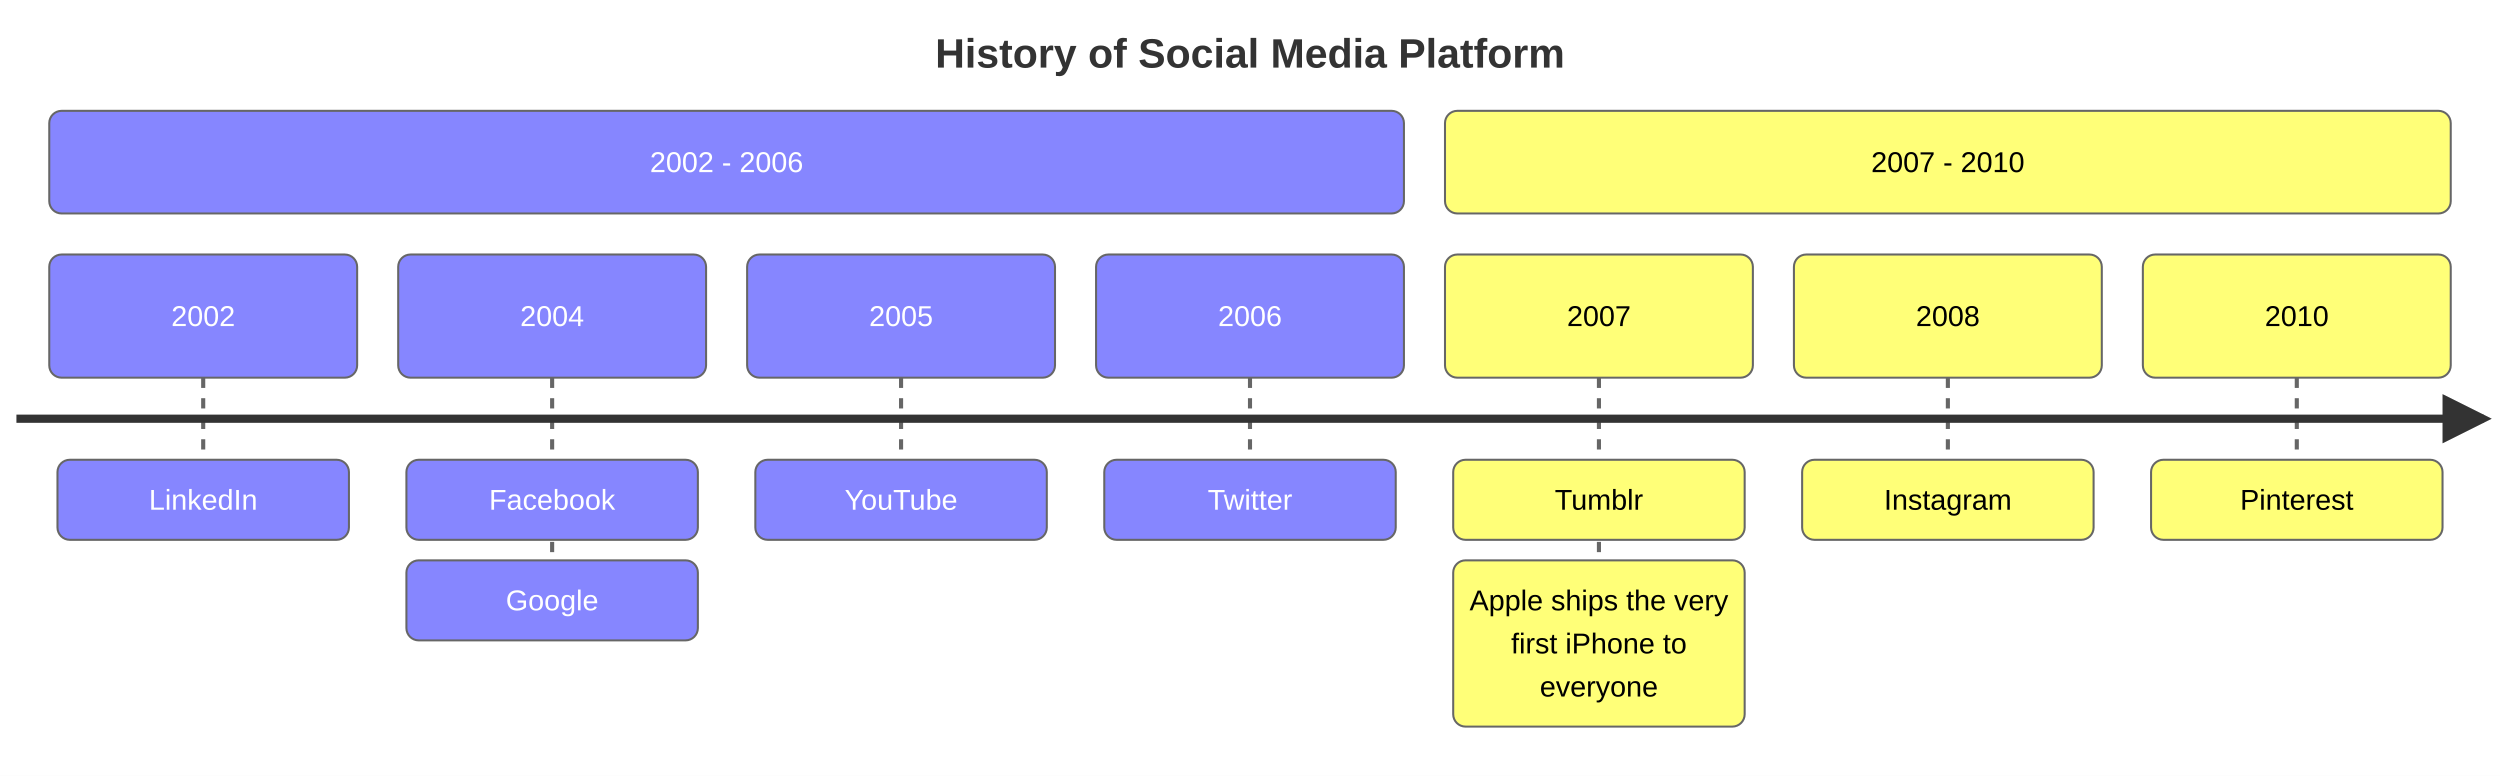
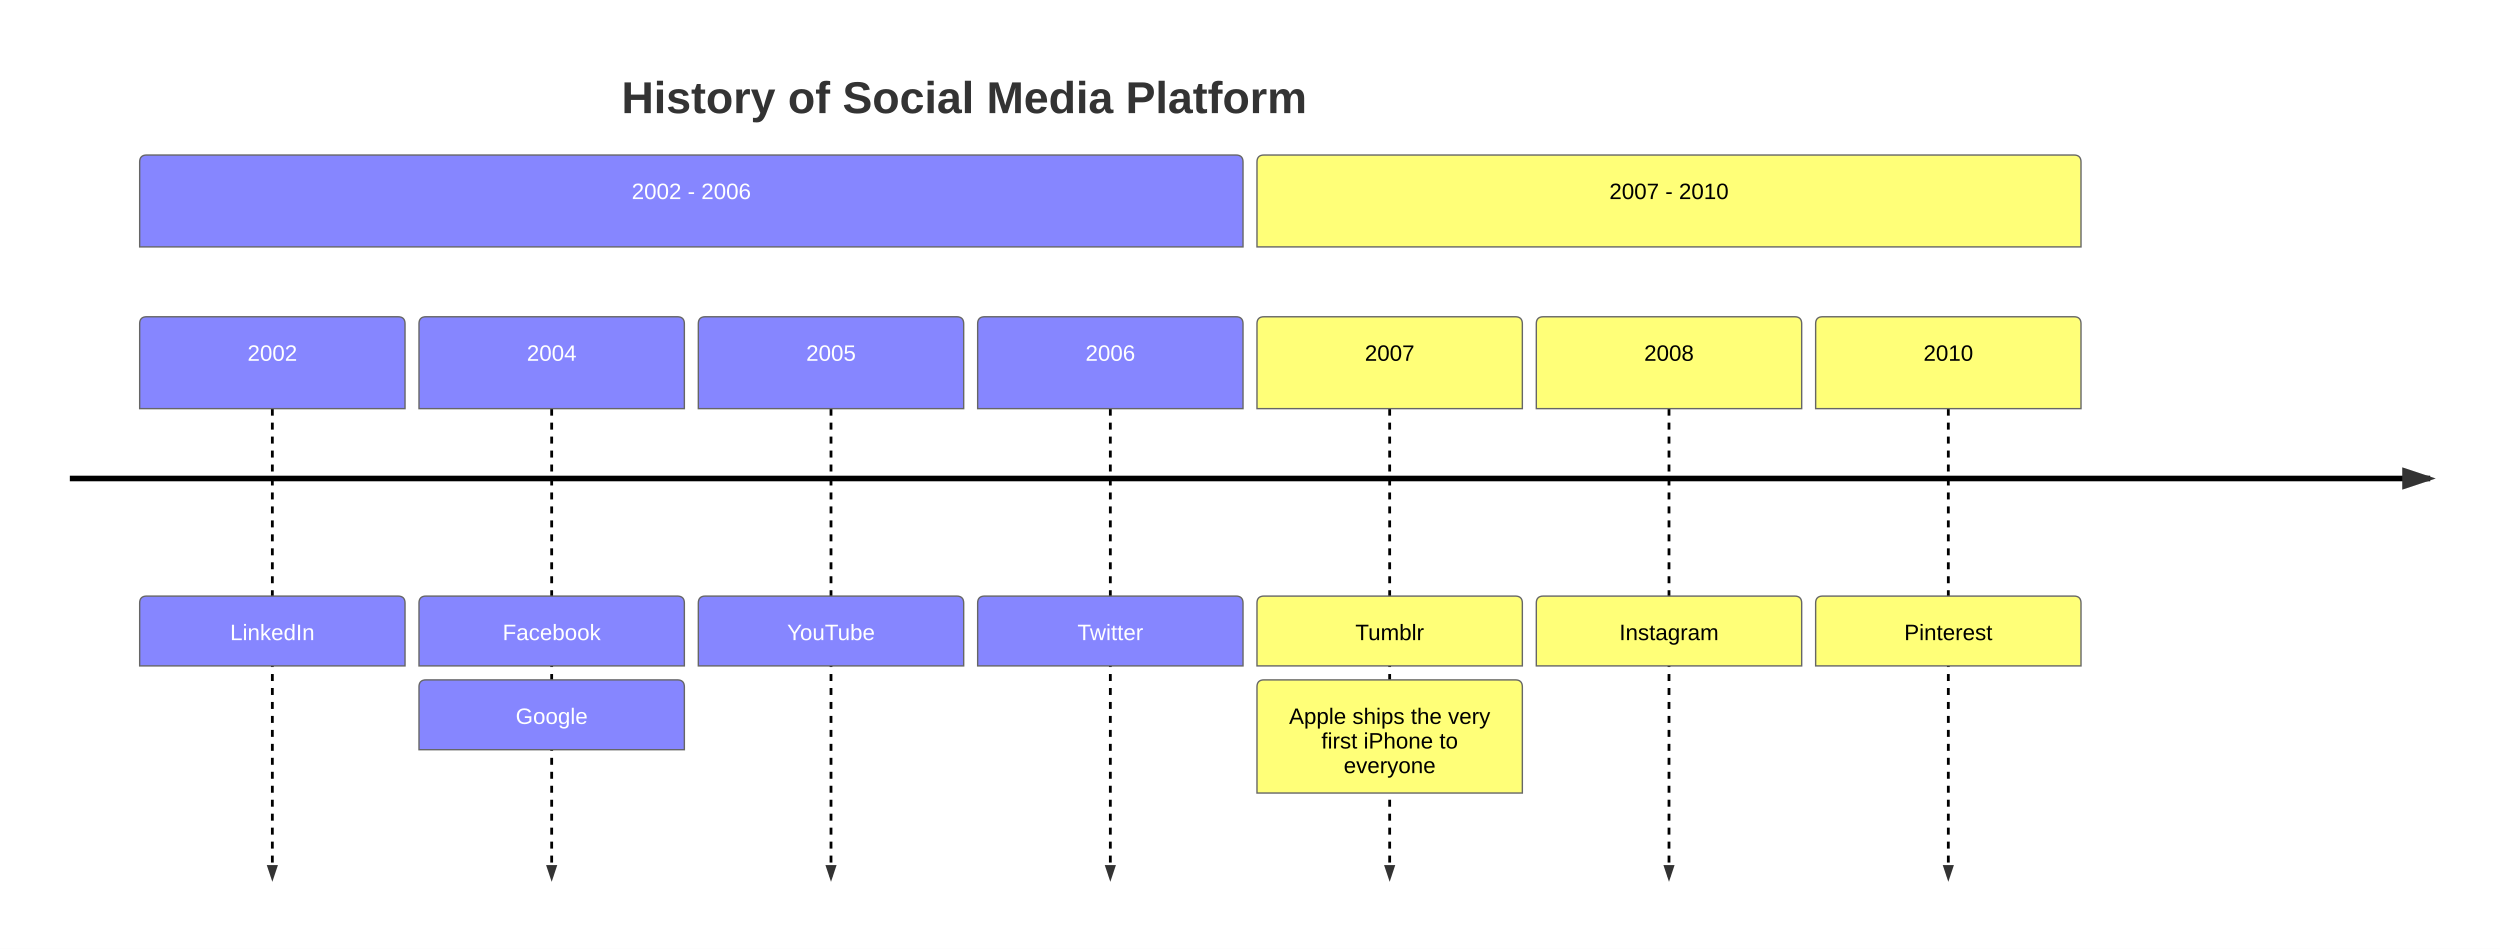
- <svg xmlns="http://www.w3.org/2000/svg" id="mermaid" class="timeline" width="1218" height="378" viewBox="-4 -4 1218 378" role="graphics-document document" aria-roledescription="timeline">
-   <style>#mermaid{font-family:"trebuchet ms",verdana,arial,sans-serif;font-size:16px;fill:#333;}#mermaid .box{stroke:#666;stroke-width:1px;}#mermaid .ev{fill:#fff;stroke:#999;stroke-width:1px;}#mermaid .ln{stroke:#666;stroke-width:2px;stroke-dasharray:5 5;}#mermaid .axis{stroke:#333;stroke-width:4px;}#mermaid .ttl{font-size:20px;font-weight:bold;}#mermaid .tx{font-size:14px;}</style>
-   <rect x="-4" y="-4" width="1218" height="378" fill="white" />
-   <text class="ttl" x="605" y="22" text-anchor="middle" dominant-baseline="central">History of Social Media Platform</text>
-   <rect class="box" x="20" y="50" width="660" height="50" rx="6" fill="#8686ff" />
-   <g fill="#fff">
-     <text class="tx" x="350" y="75" text-anchor="middle" dominant-baseline="central">2002 - 2006</text>
-   </g>
-   <rect class="box" x="700" y="50" width="490" height="50" rx="6" fill="#ffff78" />
-   <g fill="#000">
-     <text class="tx" x="945" y="75" text-anchor="middle" dominant-baseline="central">2007 - 2010</text>
-   </g>
+ <svg xmlns="http://www.w3.org/2000/svg" id="mermaid" class="timeline" width="1790" height="679.4" viewBox="100 -61 1790 679.4" role="graphics-document document" aria-roledescription="timeline">
+   <style>#mermaid{font-family:"trebuchet ms",verdana,arial,sans-serif;font-size:16px;fill:#333;}#mermaid .box{stroke:#666;stroke-width:1px;}#mermaid .ev{fill:#fff;stroke:#999;stroke-width:1px;}#mermaid .ln{stroke:#666;stroke-width:2px;stroke-dasharray:5 5;}#mermaid .axis{stroke:#333;stroke-width:4px;}#mermaid .ttl{font-size:20px;font-weight:bold;}#mermaid .tx{font-size:14px;}#mermaid .tl4{font-size:4ex;font-weight:bold;}#mermaid .t16{font-size:16px;}#mermaid .nl{stroke:none;}#mermaid .dl{stroke:#000;stroke-width:2px;stroke-dasharray:5 5;}#mermaid .ax4{stroke:#000;stroke-width:4px;}</style>
+   <rect x="100" y="-61" width="1790" height="679.4" fill="white" />
  <defs>
-     <marker id="tarrow" markerWidth="6" markerHeight="6" refX="5" refY="3" orient="auto">
-       <path d="M0,0L6,3L0,6Z" />
+     <marker id="tarrow" refX="5" refY="2" markerWidth="6" markerHeight="4" orient="auto">
+       <path d="M 0,0 V 4 L6,2 Z" />
    </marker>
  </defs>
-   <line class="ln" x1="95" y1="180" x2="95" y2="220" />
-   <g fill="#fff">
-     <rect class="box" x="20" y="120" width="150" height="60" rx="6" fill="#8686ff" />
-     <text class="tx" x="95" y="150" text-anchor="middle" dominant-baseline="central">2002</text>
-     <rect class="box" x="24" y="220" width="142" height="39" rx="6" fill="#8686ff" />
-     <text class="tx" x="95" y="239.5" text-anchor="middle" dominant-baseline="central">LinkedIn</text>
+   <g transform="translate(200,50)">
+     <path class="box" fill="#8686ff" d="M0 60.8 v-55.8 q0,-5,5,-5 h780 q5,0,5,5 v60.8 H0 Z" />
+     <g fill="#fff">
+       <text class="t16" x="395" y="26" text-anchor="middle" dominant-baseline="central">2002 - 2006</text>
+     </g>
  </g>
-   <line class="ln" x1="265" y1="180" x2="265" y2="269" />
-   <g fill="#fff">
-     <rect class="box" x="190" y="120" width="150" height="60" rx="6" fill="#8686ff" />
-     <text class="tx" x="265" y="150" text-anchor="middle" dominant-baseline="central">2004</text>
-     <rect class="box" x="194" y="220" width="142" height="39" rx="6" fill="#8686ff" />
-     <text class="tx" x="265" y="239.5" text-anchor="middle" dominant-baseline="central">Facebook</text>
-     <rect class="box" x="194" y="269" width="142" height="39" rx="6" fill="#8686ff" />
-     <text class="tx" x="265" y="288.5" text-anchor="middle" dominant-baseline="central">Google</text>
+   <line class="dl" marker-end="url(#tarrow)" x1="295" y1="231.6" x2="295" y2="568.4" />
+   <g transform="translate(200,165.8)">
+     <path class="box" fill="#8686ff" d="M0 60.8 v-55.8 q0,-5,5,-5 h180 q5,0,5,5 v60.8 H0 Z" />
+     <g fill="#fff">
+       <text class="t16" x="95" y="26" text-anchor="middle" dominant-baseline="central">2002</text>
+     </g>
  </g>
-   <line class="ln" x1="435" y1="180" x2="435" y2="220" />
-   <g fill="#fff">
-     <rect class="box" x="360" y="120" width="150" height="60" rx="6" fill="#8686ff" />
-     <text class="tx" x="435" y="150" text-anchor="middle" dominant-baseline="central">2005</text>
-     <rect class="box" x="364" y="220" width="142" height="39" rx="6" fill="#8686ff" />
-     <text class="tx" x="435" y="239.5" text-anchor="middle" dominant-baseline="central">YouTube</text>
+   <g transform="translate(200,365.8)">
+     <path class="box" fill="#8686ff" d="M0 45 v-40 q0,-5,5,-5 h180 q5,0,5,5 v45 H0 Z" />
+     <g fill="#fff">
+       <text class="t16" x="95" y="26" text-anchor="middle" dominant-baseline="central">LinkedIn</text>
+     </g>
  </g>
-   <line class="ln" x1="605" y1="180" x2="605" y2="220" />
-   <g fill="#fff">
-     <rect class="box" x="530" y="120" width="150" height="60" rx="6" fill="#8686ff" />
-     <text class="tx" x="605" y="150" text-anchor="middle" dominant-baseline="central">2006</text>
-     <rect class="box" x="534" y="220" width="142" height="39" rx="6" fill="#8686ff" />
-     <text class="tx" x="605" y="239.5" text-anchor="middle" dominant-baseline="central">Twitter</text>
+   <line class="dl" marker-end="url(#tarrow)" x1="495" y1="231.6" x2="495" y2="568.4" />
+   <g transform="translate(400,165.8)">
+     <path class="box" fill="#8686ff" d="M0 60.8 v-55.8 q0,-5,5,-5 h180 q5,0,5,5 v60.8 H0 Z" />
+     <g fill="#fff">
+       <text class="t16" x="95" y="26" text-anchor="middle" dominant-baseline="central">2004</text>
+     </g>
  </g>
-   <line class="ln" x1="775" y1="180" x2="775" y2="269" />
-   <g fill="#000">
-     <rect class="box" x="700" y="120" width="150" height="60" rx="6" fill="#ffff78" />
-     <text class="tx" x="775" y="150" text-anchor="middle" dominant-baseline="central">2007</text>
-     <rect class="box" x="704" y="220" width="142" height="39" rx="6" fill="#ffff78" />
-     <text class="tx" x="775" y="239.5" text-anchor="middle" dominant-baseline="central">Tumblr</text>
-     <rect class="box" x="704" y="269" width="142" height="81" rx="6" fill="#ffff78" />
-     <text class="tx" x="775" y="288.5" text-anchor="middle" dominant-baseline="central">Apple ships the very</text>
-     <text class="tx" x="775" y="309.5" text-anchor="middle" dominant-baseline="central">first iPhone to</text>
-     <text class="tx" x="775" y="330.5" text-anchor="middle" dominant-baseline="central">everyone</text>
+   <g transform="translate(400,365.8)">
+     <path class="box" fill="#8686ff" d="M0 45 v-40 q0,-5,5,-5 h180 q5,0,5,5 v45 H0 Z" />
+     <g fill="#fff">
+       <text class="t16" x="95" y="26" text-anchor="middle" dominant-baseline="central">Facebook</text>
+     </g>
  </g>
-   <line class="ln" x1="945" y1="180" x2="945" y2="220" />
-   <g fill="#000">
-     <rect class="box" x="870" y="120" width="150" height="60" rx="6" fill="#ffff78" />
-     <text class="tx" x="945" y="150" text-anchor="middle" dominant-baseline="central">2008</text>
-     <rect class="box" x="874" y="220" width="142" height="39" rx="6" fill="#ffff78" />
-     <text class="tx" x="945" y="239.5" text-anchor="middle" dominant-baseline="central">Instagram</text>
+   <g transform="translate(400,425.8)">
+     <path class="box" fill="#8686ff" d="M0 45 v-40 q0,-5,5,-5 h180 q5,0,5,5 v45 H0 Z" />
+     <g fill="#fff">
+       <text class="t16" x="95" y="26" text-anchor="middle" dominant-baseline="central">Google</text>
+     </g>
  </g>
-   <line class="ln" x1="1115" y1="180" x2="1115" y2="220" />
-   <g fill="#000">
-     <rect class="box" x="1040" y="120" width="150" height="60" rx="6" fill="#ffff78" />
-     <text class="tx" x="1115" y="150" text-anchor="middle" dominant-baseline="central">2010</text>
-     <rect class="box" x="1044" y="220" width="142" height="39" rx="6" fill="#ffff78" />
-     <text class="tx" x="1115" y="239.5" text-anchor="middle" dominant-baseline="central">Pinterest</text>
+   <line class="dl" marker-end="url(#tarrow)" x1="695" y1="231.6" x2="695" y2="568.4" />
+   <g transform="translate(600,165.8)">
+     <path class="box" fill="#8686ff" d="M0 60.8 v-55.8 q0,-5,5,-5 h180 q5,0,5,5 v60.8 H0 Z" />
+     <g fill="#fff">
+       <text class="t16" x="95" y="26" text-anchor="middle" dominant-baseline="central">2005</text>
+     </g>
  </g>
-   <line class="axis" marker-end="url(#tarrow)" x1="4" y1="200" x2="1206" y2="200" />
+   <g transform="translate(600,365.8)">
+     <path class="box" fill="#8686ff" d="M0 45 v-40 q0,-5,5,-5 h180 q5,0,5,5 v45 H0 Z" />
+     <g fill="#fff">
+       <text class="t16" x="95" y="26" text-anchor="middle" dominant-baseline="central">YouTube</text>
+     </g>
+   </g>
+   <line class="dl" marker-end="url(#tarrow)" x1="895" y1="231.6" x2="895" y2="568.4" />
+   <g transform="translate(800,165.8)">
+     <path class="box" fill="#8686ff" d="M0 60.8 v-55.8 q0,-5,5,-5 h180 q5,0,5,5 v60.8 H0 Z" />
+     <g fill="#fff">
+       <text class="t16" x="95" y="26" text-anchor="middle" dominant-baseline="central">2006</text>
+     </g>
+   </g>
+   <g transform="translate(800,365.8)">
+     <path class="box" fill="#8686ff" d="M0 45 v-40 q0,-5,5,-5 h180 q5,0,5,5 v45 H0 Z" />
+     <g fill="#fff">
+       <text class="t16" x="95" y="26" text-anchor="middle" dominant-baseline="central">Twitter</text>
+     </g>
+   </g>
+   <g transform="translate(1000,50)">
+     <path class="box" fill="#ffff78" d="M0 60.8 v-55.8 q0,-5,5,-5 h580 q5,0,5,5 v60.8 H0 Z" />
+     <g fill="#000">
+       <text class="t16" x="295" y="26" text-anchor="middle" dominant-baseline="central">2007 - 2010</text>
+     </g>
+   </g>
+   <line class="dl" marker-end="url(#tarrow)" x1="1095" y1="231.6" x2="1095" y2="568.4" />
+   <g transform="translate(1000,165.8)">
+     <path class="box" fill="#ffff78" d="M0 60.8 v-55.8 q0,-5,5,-5 h180 q5,0,5,5 v60.8 H0 Z" />
+     <g fill="#000">
+       <text class="t16" x="95" y="26" text-anchor="middle" dominant-baseline="central">2007</text>
+     </g>
+   </g>
+   <g transform="translate(1000,365.8)">
+     <path class="box" fill="#ffff78" d="M0 45 v-40 q0,-5,5,-5 h180 q5,0,5,5 v45 H0 Z" />
+     <g fill="#000">
+       <text class="t16" x="95" y="26" text-anchor="middle" dominant-baseline="central">Tumblr</text>
+     </g>
+   </g>
+   <g transform="translate(1000,425.8)">
+     <path class="box" fill="#ffff78" d="M0 76 v-71 q0,-5,5,-5 h180 q5,0,5,5 v76 H0 Z" />
+     <g fill="#000">
+       <text class="t16" x="95" y="26" text-anchor="middle" dominant-baseline="central">Apple ships the very</text>
+       <text class="t16" x="95" y="43.6" text-anchor="middle" dominant-baseline="central">first iPhone to</text>
+       <text class="t16" x="95" y="61.2" text-anchor="middle" dominant-baseline="central">everyone</text>
+     </g>
+   </g>
+   <line class="dl" marker-end="url(#tarrow)" x1="1295" y1="231.6" x2="1295" y2="568.4" />
+   <g transform="translate(1200,165.8)">
+     <path class="box" fill="#ffff78" d="M0 60.8 v-55.8 q0,-5,5,-5 h180 q5,0,5,5 v60.8 H0 Z" />
+     <g fill="#000">
+       <text class="t16" x="95" y="26" text-anchor="middle" dominant-baseline="central">2008</text>
+     </g>
+   </g>
+   <g transform="translate(1200,365.8)">
+     <path class="box" fill="#ffff78" d="M0 45 v-40 q0,-5,5,-5 h180 q5,0,5,5 v45 H0 Z" />
+     <g fill="#000">
+       <text class="t16" x="95" y="26" text-anchor="middle" dominant-baseline="central">Instagram</text>
+     </g>
+   </g>
+   <line class="dl" marker-end="url(#tarrow)" x1="1495" y1="231.6" x2="1495" y2="568.4" />
+   <g transform="translate(1400,165.8)">
+     <path class="box" fill="#ffff78" d="M0 60.8 v-55.8 q0,-5,5,-5 h180 q5,0,5,5 v60.8 H0 Z" />
+     <g fill="#000">
+       <text class="t16" x="95" y="26" text-anchor="middle" dominant-baseline="central">2010</text>
+     </g>
+   </g>
+   <g transform="translate(1400,365.8)">
+     <path class="box" fill="#ffff78" d="M0 45 v-40 q0,-5,5,-5 h180 q5,0,5,5 v45 H0 Z" />
+     <g fill="#000">
+       <text class="t16" x="95" y="26" text-anchor="middle" dominant-baseline="central">Pinterest</text>
+     </g>
+   </g>
+   <text class="tl4" x="545" y="20">History of Social Media Platform</text>
+   <line class="ax4" marker-end="url(#tarrow)" x1="150" y1="281.6" x2="1840" y2="281.6" />
</svg>
